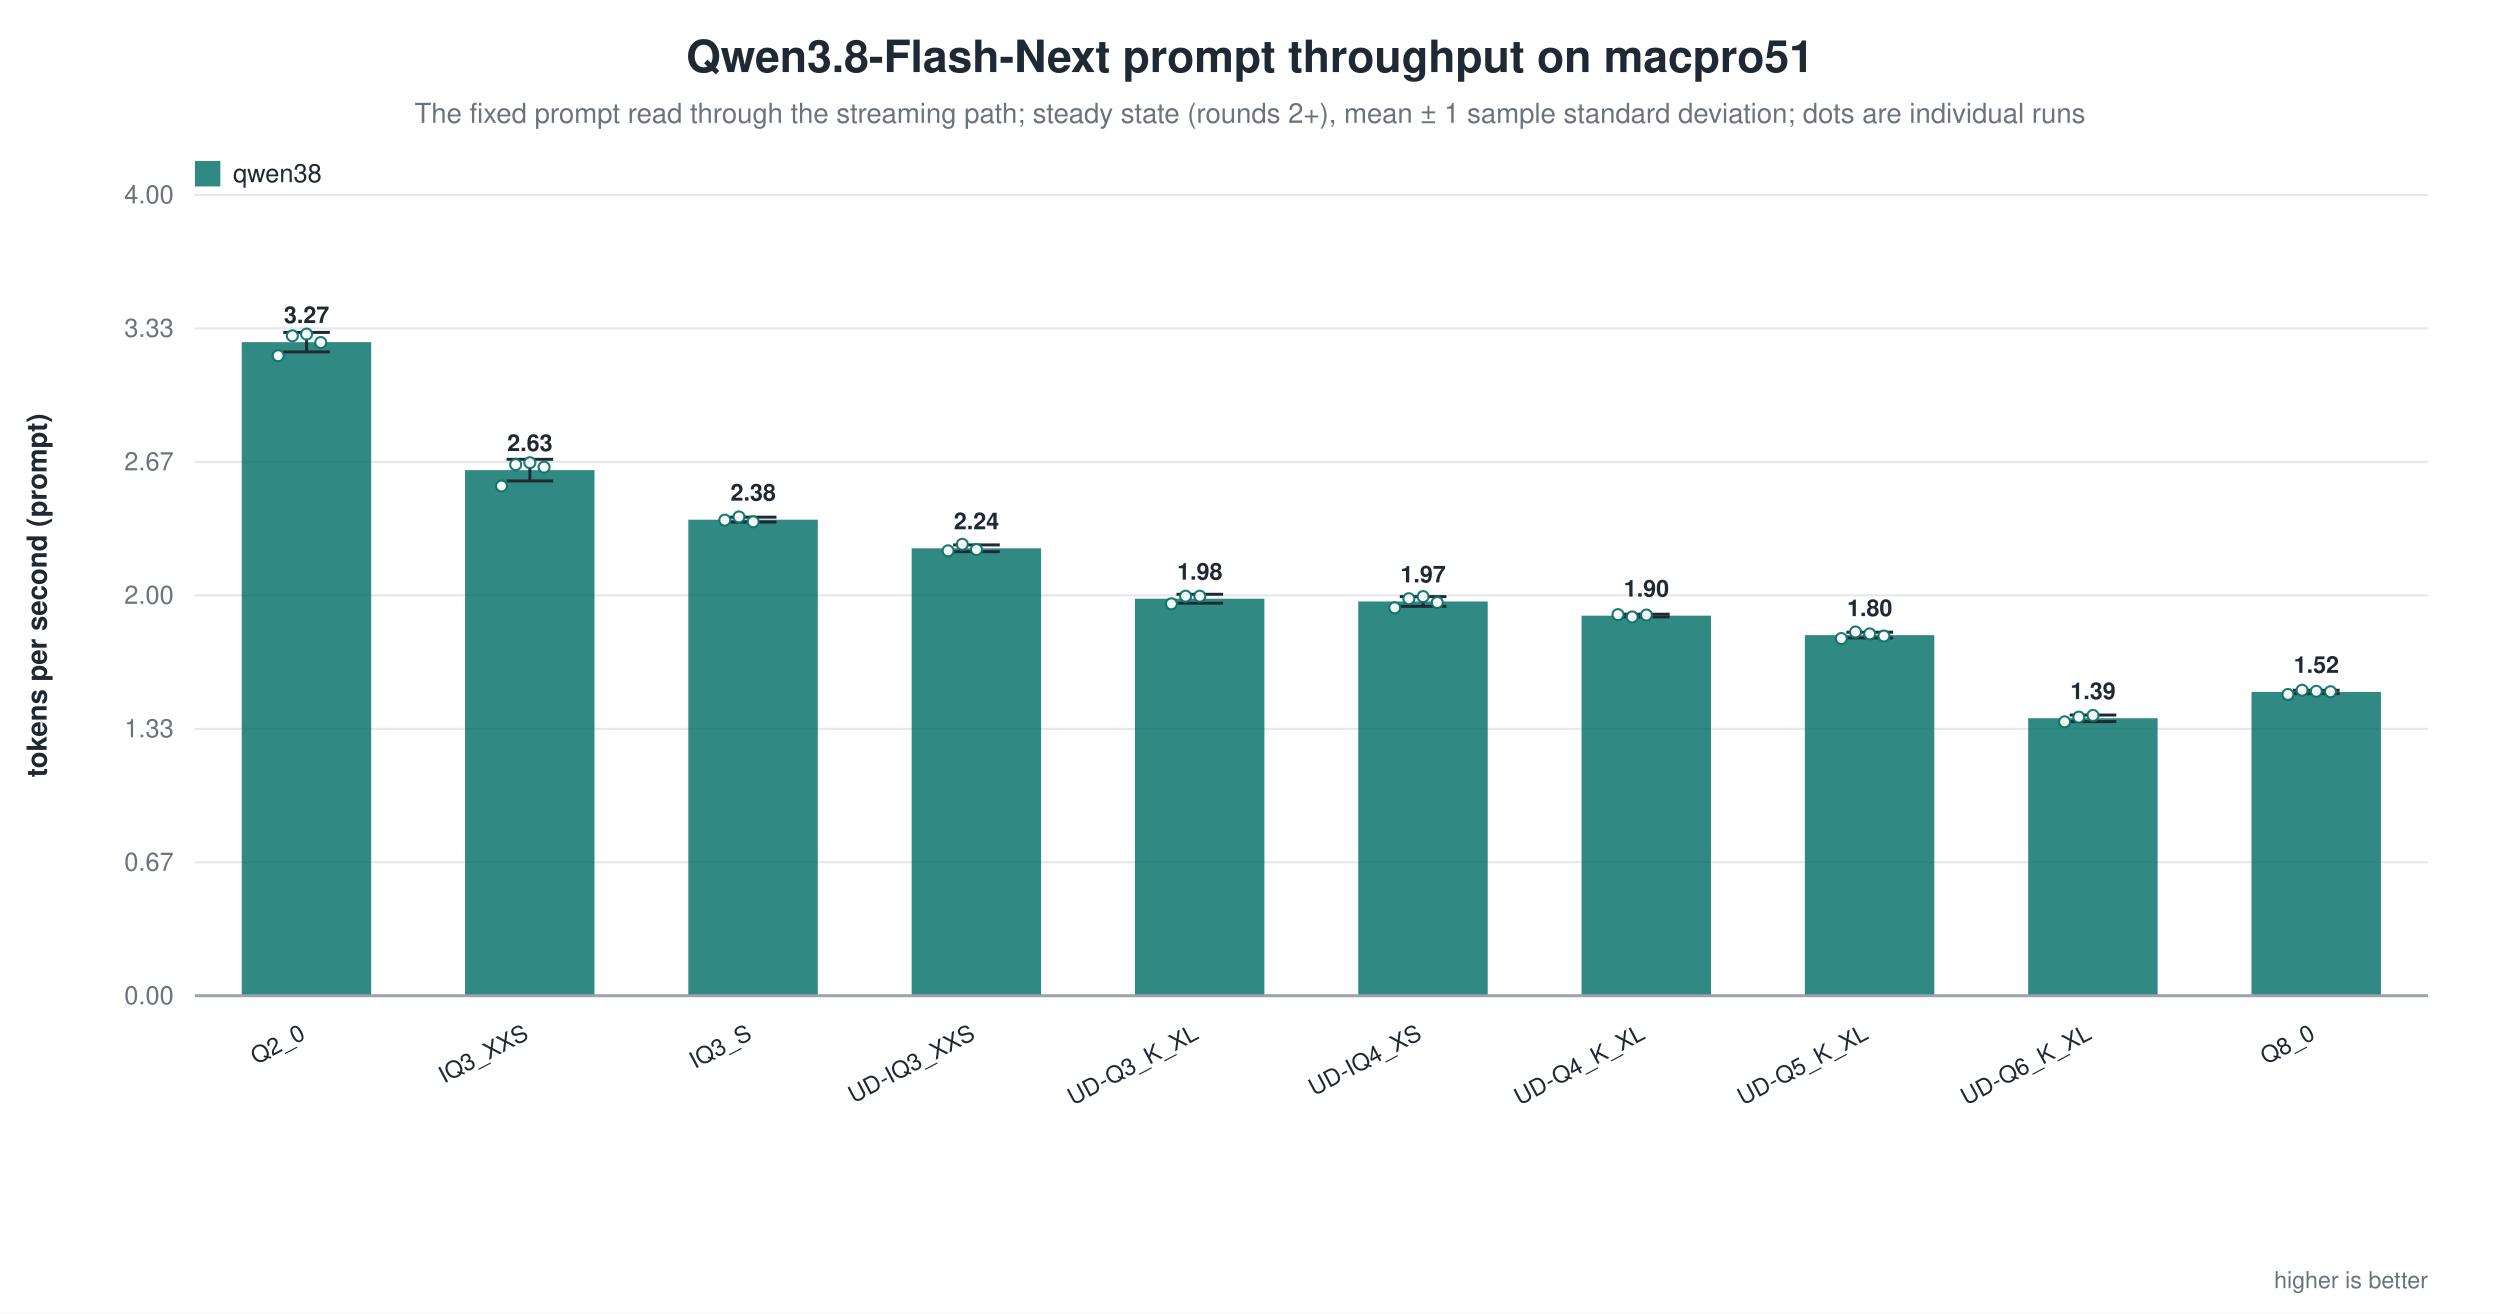
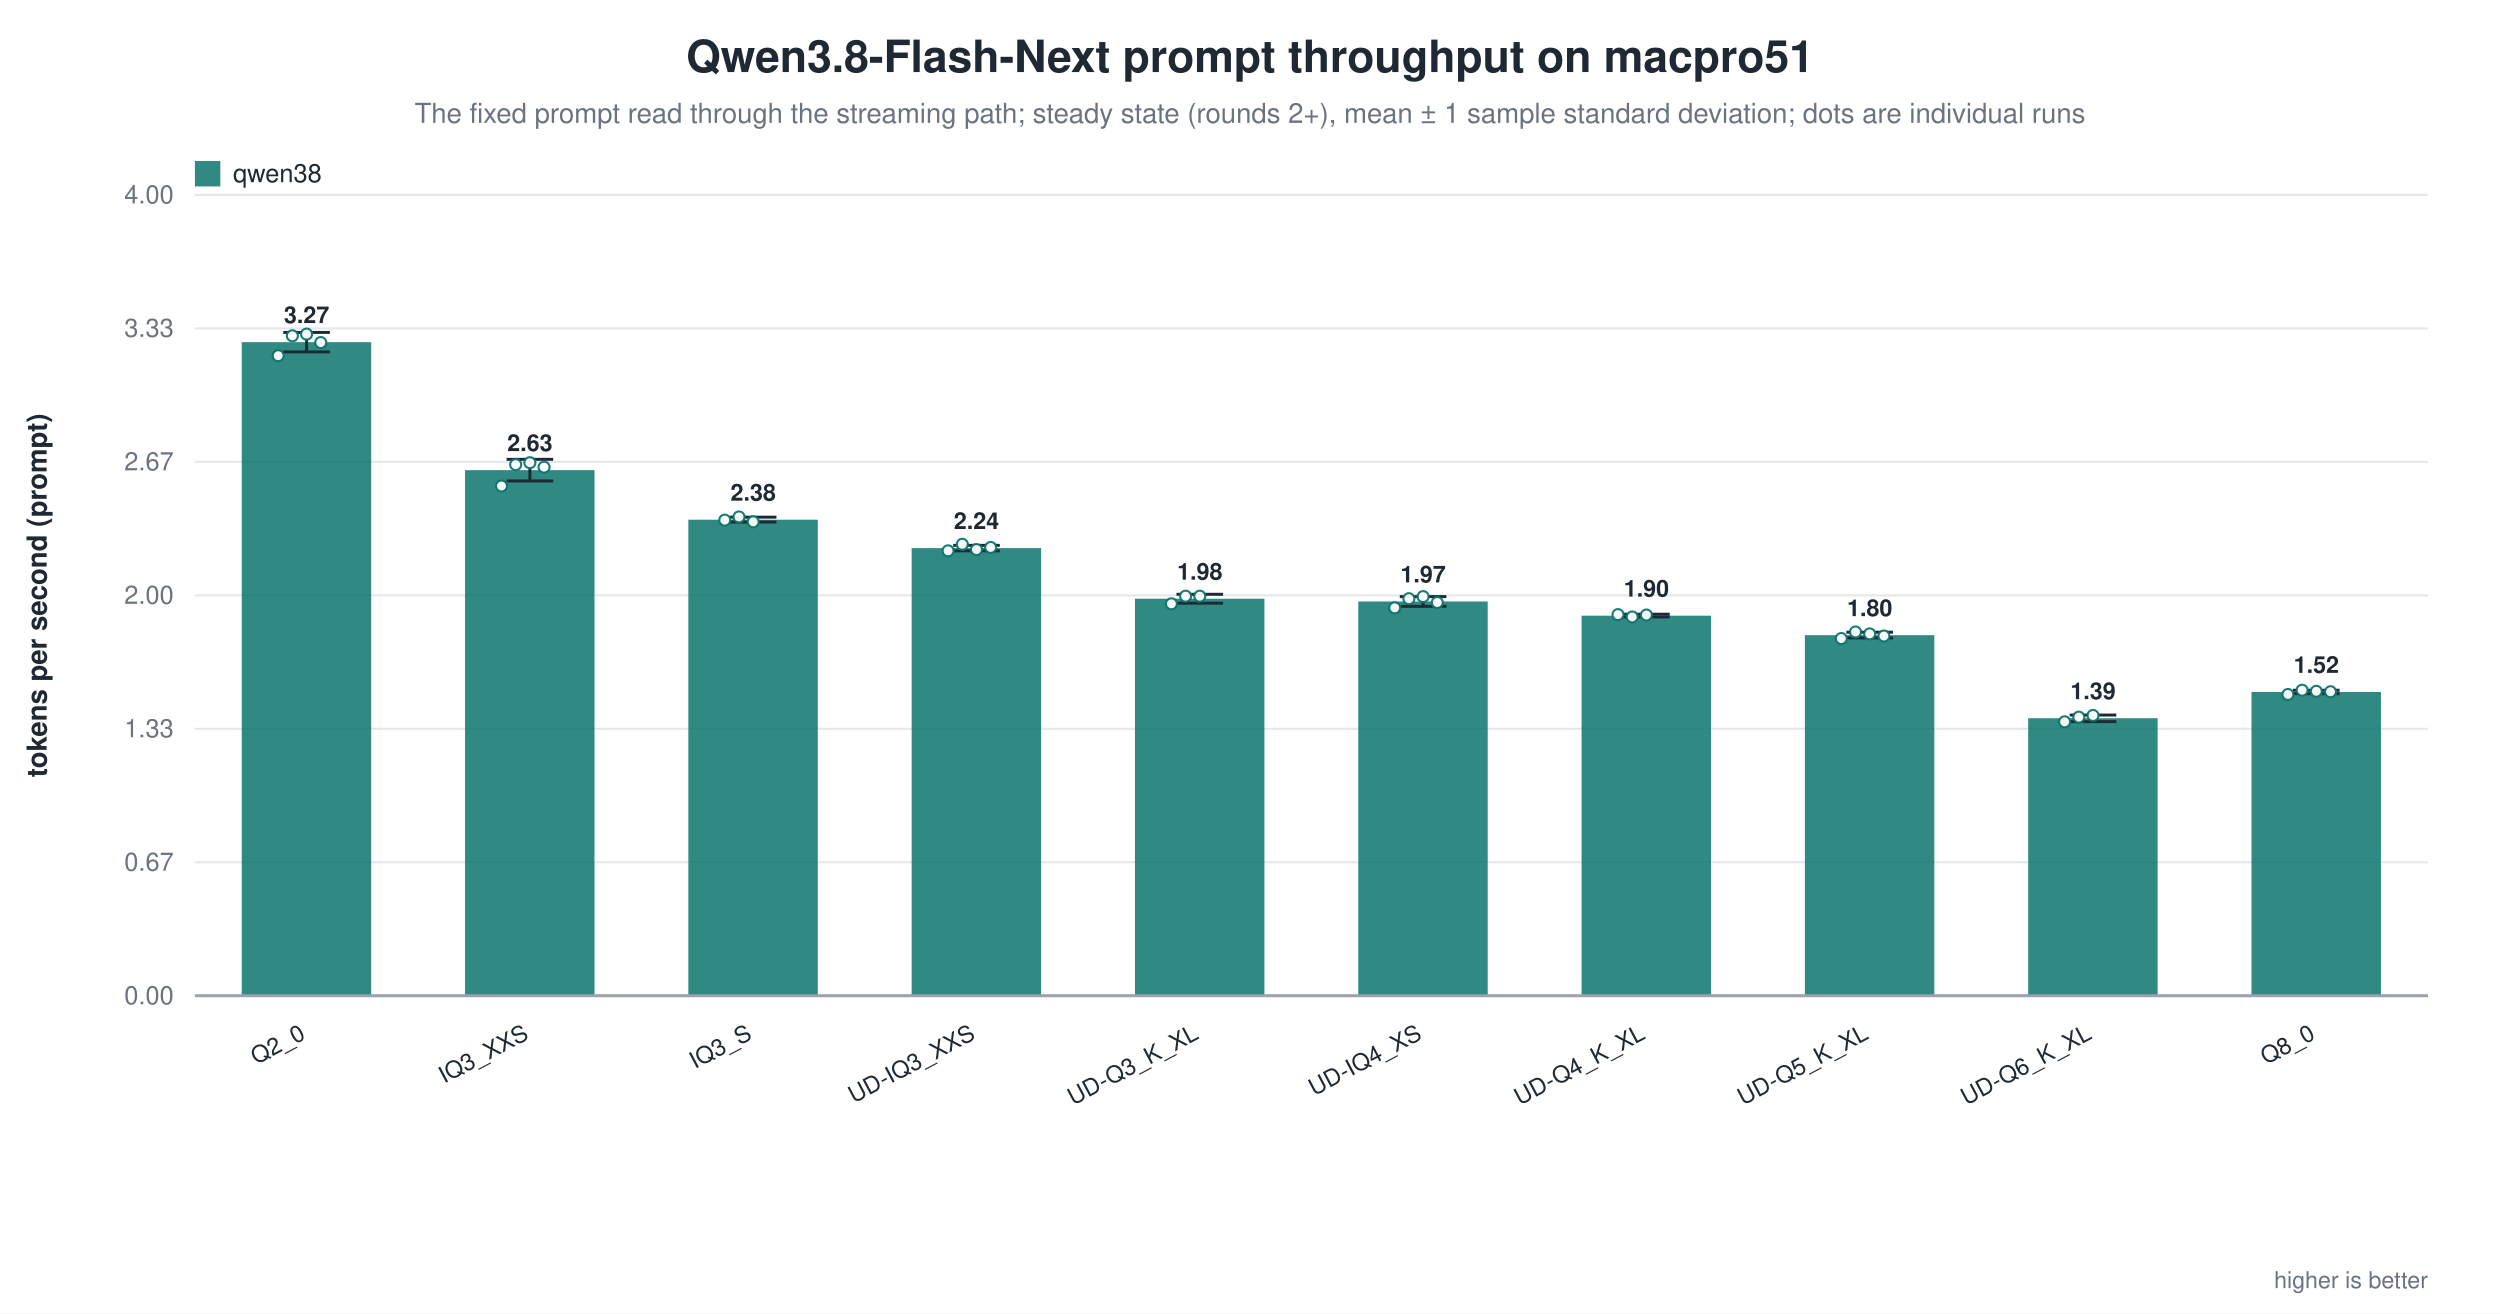
<svg xmlns="http://www.w3.org/2000/svg" width="1180" height="620" viewBox="0 0 1180 620" role="img" aria-label="Qwen3.8-Flash-Next prompt throughput on macpro51">
  <rect width="1180" height="620" fill="white" />
  <text x="590.0" y="34" text-anchor="middle" font-family="Helvetica, Arial, sans-serif" font-size="21" font-weight="600" fill="#1f2933">Qwen3.8-Flash-Next prompt throughput on macpro51</text>
  <text x="590.0" y="58" text-anchor="middle" font-family="Helvetica, Arial, sans-serif" font-size="13" fill="#6b7280">The fixed prompt read through the streaming path; steady state (rounds 2+), mean ± 1 sample standard deviation; dots are individual runs</text>
  <line x1="92.0" y1="470.0" x2="1146.0" y2="470.0" stroke="#9ca3af" stroke-width="1.0" />
  <text x="82.0" y="474.0" text-anchor="end" font-family="Helvetica, Arial, sans-serif" font-size="12" fill="#6b7280" font-weight="400">0.00</text>
  <line x1="92.0" y1="407.0" x2="1146.0" y2="407.0" stroke="#e5e7eb" stroke-width="1.0" />
  <text x="82.0" y="411.0" text-anchor="end" font-family="Helvetica, Arial, sans-serif" font-size="12" fill="#6b7280" font-weight="400">0.67</text>
  <line x1="92.0" y1="344.0" x2="1146.0" y2="344.0" stroke="#e5e7eb" stroke-width="1.0" />
  <text x="82.0" y="348.0" text-anchor="end" font-family="Helvetica, Arial, sans-serif" font-size="12" fill="#6b7280" font-weight="400">1.33</text>
  <line x1="92.0" y1="281.0" x2="1146.0" y2="281.0" stroke="#e5e7eb" stroke-width="1.0" />
  <text x="82.0" y="285.0" text-anchor="end" font-family="Helvetica, Arial, sans-serif" font-size="12" fill="#6b7280" font-weight="400">2.00</text>
  <line x1="92.0" y1="218.0" x2="1146.0" y2="218.0" stroke="#e5e7eb" stroke-width="1.0" />
  <text x="82.0" y="222.0" text-anchor="end" font-family="Helvetica, Arial, sans-serif" font-size="12" fill="#6b7280" font-weight="400">2.67</text>
  <line x1="92.0" y1="155.0" x2="1146.0" y2="155.0" stroke="#e5e7eb" stroke-width="1.0" />
  <text x="82.0" y="159.0" text-anchor="end" font-family="Helvetica, Arial, sans-serif" font-size="12" fill="#6b7280" font-weight="400">3.33</text>
  <line x1="92.0" y1="92.0" x2="1146.0" y2="92.0" stroke="#e5e7eb" stroke-width="1.0" />
  <text x="82.0" y="96.0" text-anchor="end" font-family="Helvetica, Arial, sans-serif" font-size="12" fill="#6b7280" font-weight="400">4.00</text>
  <text x="22.0" y="281.0" text-anchor="middle" font-family="Helvetica, Arial, sans-serif" font-size="13" fill="#1f2933" font-weight="600" transform="rotate(-90.0 22.0 281.0)">tokens per second (prompt)</text>
  <rect x="114.1" y="161.5" width="61.1" height="308.5" fill="#0f766e" opacity="0.86" />
  <line x1="144.7" y1="156.9" x2="144.7" y2="166.1" stroke="#1f2933" stroke-width="1.4" />
  <line x1="133.7" y1="156.9" x2="155.7" y2="156.9" stroke="#1f2933" stroke-width="1.4" />
  <line x1="133.7" y1="166.1" x2="155.7" y2="166.1" stroke="#1f2933" stroke-width="1.4" />
  <circle cx="131.3" cy="167.9" r="2.6" fill="white" stroke="#0f766e" stroke-width="1.0" opacity="0.95" />
  <circle cx="138.0" cy="158.5" r="2.6" fill="white" stroke="#0f766e" stroke-width="1.0" opacity="0.95" />
  <circle cx="144.7" cy="157.7" r="2.6" fill="white" stroke="#0f766e" stroke-width="1.0" opacity="0.95" />
  <circle cx="151.4" cy="161.7" r="2.6" fill="white" stroke="#0f766e" stroke-width="1.0" opacity="0.95" />
  <text x="144.7" y="152.5" text-anchor="middle" font-family="Helvetica, Arial, sans-serif" font-size="11" fill="#1f2933" font-weight="600">3.27</text>
  <text x="144.7" y="490.0" text-anchor="end" font-family="Helvetica, Arial, sans-serif" font-size="11" fill="#1f2933" font-weight="500" transform="rotate(-28.0 144.7 490.0)">Q2_0</text>
  <rect x="219.5" y="221.9" width="61.1" height="248.1" fill="#0f766e" opacity="0.86" />
  <line x1="250.1" y1="216.8" x2="250.1" y2="227.0" stroke="#1f2933" stroke-width="1.4" />
  <line x1="239.1" y1="216.8" x2="261.1" y2="216.8" stroke="#1f2933" stroke-width="1.4" />
  <line x1="239.1" y1="227.0" x2="261.1" y2="227.0" stroke="#1f2933" stroke-width="1.4" />
  <circle cx="236.7" cy="229.4" r="2.6" fill="white" stroke="#0f766e" stroke-width="1.0" opacity="0.95" />
  <circle cx="243.4" cy="219.3" r="2.6" fill="white" stroke="#0f766e" stroke-width="1.0" opacity="0.95" />
  <circle cx="250.1" cy="218.4" r="2.6" fill="white" stroke="#0f766e" stroke-width="1.0" opacity="0.95" />
  <circle cx="256.8" cy="220.5" r="2.6" fill="white" stroke="#0f766e" stroke-width="1.0" opacity="0.95" />
  <text x="250.1" y="212.9" text-anchor="middle" font-family="Helvetica, Arial, sans-serif" font-size="11" fill="#1f2933" font-weight="600">2.63</text>
  <text x="250.1" y="490.0" text-anchor="end" font-family="Helvetica, Arial, sans-serif" font-size="11" fill="#1f2933" font-weight="500" transform="rotate(-28.0 250.1 490.0)">IQ3_XXS</text>
  <rect x="324.9" y="245.3" width="61.1" height="224.7" fill="#0f766e" opacity="0.86" />
  <line x1="355.5" y1="244.1" x2="355.5" y2="246.4" stroke="#1f2933" stroke-width="1.4" />
  <line x1="344.5" y1="244.1" x2="366.5" y2="244.1" stroke="#1f2933" stroke-width="1.4" />
  <line x1="344.5" y1="246.4" x2="366.5" y2="246.4" stroke="#1f2933" stroke-width="1.4" />
  <circle cx="342.1" cy="245.5" r="2.6" fill="white" stroke="#0f766e" stroke-width="1.0" opacity="0.95" />
  <circle cx="348.8" cy="244.0" r="2.6" fill="white" stroke="#0f766e" stroke-width="1.0" opacity="0.95" />
  <circle cx="355.5" cy="246.3" r="2.6" fill="white" stroke="#0f766e" stroke-width="1.0" opacity="0.95" />
  <text x="355.5" y="236.3" text-anchor="middle" font-family="Helvetica, Arial, sans-serif" font-size="11" fill="#1f2933" font-weight="600">2.38</text>
  <text x="355.5" y="490.0" text-anchor="end" font-family="Helvetica, Arial, sans-serif" font-size="11" fill="#1f2933" font-weight="500" transform="rotate(-28.0 355.5 490.0)">IQ3_S</text>
-   <rect x="430.3" y="258.8" width="61.1" height="211.2" fill="#0f766e" opacity="0.86" />
-   <line x1="460.9" y1="257.2" x2="460.9" y2="260.4" stroke="#1f2933" stroke-width="1.4" />
-   <line x1="449.9" y1="257.2" x2="471.9" y2="257.2" stroke="#1f2933" stroke-width="1.4" />
-   <line x1="449.9" y1="260.4" x2="471.9" y2="260.4" stroke="#1f2933" stroke-width="1.4" />
+   <rect x="430.3" y="258.7" width="61.1" height="211.3" fill="#0f766e" opacity="0.86" />
+   <line x1="460.9" y1="257.4" x2="460.9" y2="260.0" stroke="#1f2933" stroke-width="1.4" />
+   <line x1="449.9" y1="257.4" x2="471.9" y2="257.4" stroke="#1f2933" stroke-width="1.4" />
+   <line x1="449.9" y1="260.0" x2="471.9" y2="260.0" stroke="#1f2933" stroke-width="1.4" />
  <circle cx="447.5" cy="260.0" r="2.6" fill="white" stroke="#0f766e" stroke-width="1.0" opacity="0.95" />
  <circle cx="454.2" cy="256.9" r="2.6" fill="white" stroke="#0f766e" stroke-width="1.0" opacity="0.95" />
  <circle cx="460.9" cy="259.4" r="2.6" fill="white" stroke="#0f766e" stroke-width="1.0" opacity="0.95" />
-   <text x="460.9" y="249.8" text-anchor="middle" font-family="Helvetica, Arial, sans-serif" font-size="11" fill="#1f2933" font-weight="600">2.24</text>
+   <circle cx="467.6" cy="258.4" r="2.6" fill="white" stroke="#0f766e" stroke-width="1.0" opacity="0.95" />
+   <text x="460.9" y="249.7" text-anchor="middle" font-family="Helvetica, Arial, sans-serif" font-size="11" fill="#1f2933" font-weight="600">2.24</text>
  <text x="460.9" y="490.0" text-anchor="end" font-family="Helvetica, Arial, sans-serif" font-size="11" fill="#1f2933" font-weight="500" transform="rotate(-28.0 460.9 490.0)">UD-IQ3_XXS</text>
  <rect x="535.7" y="282.6" width="61.1" height="187.4" fill="#0f766e" opacity="0.86" />
  <line x1="566.3" y1="280.5" x2="566.3" y2="284.7" stroke="#1f2933" stroke-width="1.4" />
  <line x1="555.3" y1="280.5" x2="577.3" y2="280.5" stroke="#1f2933" stroke-width="1.4" />
  <line x1="555.3" y1="284.7" x2="577.3" y2="284.7" stroke="#1f2933" stroke-width="1.4" />
  <circle cx="552.9" cy="285.0" r="2.6" fill="white" stroke="#0f766e" stroke-width="1.0" opacity="0.95" />
  <circle cx="559.6" cy="281.4" r="2.6" fill="white" stroke="#0f766e" stroke-width="1.0" opacity="0.95" />
  <circle cx="566.3" cy="281.4" r="2.6" fill="white" stroke="#0f766e" stroke-width="1.0" opacity="0.95" />
  <text x="566.3" y="273.6" text-anchor="middle" font-family="Helvetica, Arial, sans-serif" font-size="11" fill="#1f2933" font-weight="600">1.98</text>
  <text x="566.3" y="490.0" text-anchor="end" font-family="Helvetica, Arial, sans-serif" font-size="11" fill="#1f2933" font-weight="500" transform="rotate(-28.0 566.3 490.0)">UD-Q3_K_XL</text>
  <rect x="641.1" y="283.9" width="61.1" height="186.1" fill="#0f766e" opacity="0.86" />
  <line x1="671.7" y1="281.6" x2="671.7" y2="286.2" stroke="#1f2933" stroke-width="1.4" />
  <line x1="660.7" y1="281.6" x2="682.7" y2="281.6" stroke="#1f2933" stroke-width="1.4" />
  <line x1="660.7" y1="286.2" x2="682.7" y2="286.2" stroke="#1f2933" stroke-width="1.4" />
  <circle cx="658.3" cy="286.9" r="2.6" fill="white" stroke="#0f766e" stroke-width="1.0" opacity="0.95" />
  <circle cx="665.0" cy="282.6" r="2.6" fill="white" stroke="#0f766e" stroke-width="1.0" opacity="0.95" />
  <circle cx="671.7" cy="281.6" r="2.6" fill="white" stroke="#0f766e" stroke-width="1.0" opacity="0.95" />
  <circle cx="678.4" cy="284.4" r="2.6" fill="white" stroke="#0f766e" stroke-width="1.0" opacity="0.95" />
  <text x="671.7" y="274.9" text-anchor="middle" font-family="Helvetica, Arial, sans-serif" font-size="11" fill="#1f2933" font-weight="600">1.97</text>
  <text x="671.7" y="490.0" text-anchor="end" font-family="Helvetica, Arial, sans-serif" font-size="11" fill="#1f2933" font-weight="500" transform="rotate(-28.0 671.7 490.0)">UD-IQ4_XS</text>
  <rect x="746.5" y="290.6" width="61.1" height="179.4" fill="#0f766e" opacity="0.86" />
  <line x1="777.1" y1="289.9" x2="777.1" y2="291.2" stroke="#1f2933" stroke-width="1.4" />
  <line x1="766.1" y1="289.9" x2="788.1" y2="289.9" stroke="#1f2933" stroke-width="1.4" />
  <line x1="766.1" y1="291.2" x2="788.1" y2="291.2" stroke="#1f2933" stroke-width="1.4" />
  <circle cx="763.7" cy="290.1" r="2.6" fill="white" stroke="#0f766e" stroke-width="1.0" opacity="0.95" />
  <circle cx="770.4" cy="291.2" r="2.6" fill="white" stroke="#0f766e" stroke-width="1.0" opacity="0.95" />
  <circle cx="777.1" cy="290.3" r="2.6" fill="white" stroke="#0f766e" stroke-width="1.0" opacity="0.95" />
  <text x="777.1" y="281.6" text-anchor="middle" font-family="Helvetica, Arial, sans-serif" font-size="11" fill="#1f2933" font-weight="600">1.90</text>
  <text x="777.1" y="490.0" text-anchor="end" font-family="Helvetica, Arial, sans-serif" font-size="11" fill="#1f2933" font-weight="500" transform="rotate(-28.0 777.1 490.0)">UD-Q4_K_XL</text>
  <rect x="851.9" y="299.8" width="61.1" height="170.2" fill="#0f766e" opacity="0.86" />
  <line x1="882.5" y1="298.4" x2="882.5" y2="301.1" stroke="#1f2933" stroke-width="1.4" />
  <line x1="871.5" y1="298.4" x2="893.5" y2="298.4" stroke="#1f2933" stroke-width="1.4" />
  <line x1="871.5" y1="301.1" x2="893.5" y2="301.1" stroke="#1f2933" stroke-width="1.4" />
  <circle cx="869.1" cy="301.4" r="2.6" fill="white" stroke="#0f766e" stroke-width="1.0" opacity="0.95" />
  <circle cx="875.8" cy="298.3" r="2.6" fill="white" stroke="#0f766e" stroke-width="1.0" opacity="0.95" />
  <circle cx="882.5" cy="299.2" r="2.6" fill="white" stroke="#0f766e" stroke-width="1.0" opacity="0.95" />
  <circle cx="889.2" cy="300.2" r="2.6" fill="white" stroke="#0f766e" stroke-width="1.0" opacity="0.95" />
  <text x="882.5" y="290.8" text-anchor="middle" font-family="Helvetica, Arial, sans-serif" font-size="11" fill="#1f2933" font-weight="600">1.80</text>
  <text x="882.5" y="490.0" text-anchor="end" font-family="Helvetica, Arial, sans-serif" font-size="11" fill="#1f2933" font-weight="500" transform="rotate(-28.0 882.5 490.0)">UD-Q5_K_XL</text>
  <rect x="957.3" y="339.0" width="61.1" height="131.0" fill="#0f766e" opacity="0.86" />
  <line x1="987.9" y1="337.5" x2="987.9" y2="340.6" stroke="#1f2933" stroke-width="1.4" />
  <line x1="976.9" y1="337.5" x2="998.9" y2="337.5" stroke="#1f2933" stroke-width="1.4" />
  <line x1="976.9" y1="340.6" x2="998.9" y2="340.6" stroke="#1f2933" stroke-width="1.4" />
  <circle cx="974.5" cy="340.7" r="2.6" fill="white" stroke="#0f766e" stroke-width="1.0" opacity="0.95" />
  <circle cx="981.2" cy="338.5" r="2.6" fill="white" stroke="#0f766e" stroke-width="1.0" opacity="0.95" />
  <circle cx="987.9" cy="337.7" r="2.6" fill="white" stroke="#0f766e" stroke-width="1.0" opacity="0.95" />
  <text x="987.9" y="330.0" text-anchor="middle" font-family="Helvetica, Arial, sans-serif" font-size="11" fill="#1f2933" font-weight="600">1.39</text>
  <text x="987.9" y="490.0" text-anchor="end" font-family="Helvetica, Arial, sans-serif" font-size="11" fill="#1f2933" font-weight="500" transform="rotate(-28.0 987.9 490.0)">UD-Q6_K_XL</text>
  <rect x="1062.7" y="326.6" width="61.1" height="143.4" fill="#0f766e" opacity="0.86" />
  <line x1="1093.3" y1="325.8" x2="1093.3" y2="327.4" stroke="#1f2933" stroke-width="1.4" />
  <line x1="1082.3" y1="325.8" x2="1104.3" y2="325.8" stroke="#1f2933" stroke-width="1.4" />
  <line x1="1082.3" y1="327.4" x2="1104.3" y2="327.4" stroke="#1f2933" stroke-width="1.4" />
  <circle cx="1079.9" cy="327.8" r="2.6" fill="white" stroke="#0f766e" stroke-width="1.0" opacity="0.95" />
  <circle cx="1086.6" cy="325.8" r="2.6" fill="white" stroke="#0f766e" stroke-width="1.0" opacity="0.95" />
  <circle cx="1093.3" cy="326.3" r="2.6" fill="white" stroke="#0f766e" stroke-width="1.0" opacity="0.95" />
  <circle cx="1100.0" cy="326.5" r="2.6" fill="white" stroke="#0f766e" stroke-width="1.0" opacity="0.95" />
  <text x="1093.3" y="317.6" text-anchor="middle" font-family="Helvetica, Arial, sans-serif" font-size="11" fill="#1f2933" font-weight="600">1.52</text>
  <text x="1093.3" y="490.0" text-anchor="end" font-family="Helvetica, Arial, sans-serif" font-size="11" fill="#1f2933" font-weight="500" transform="rotate(-28.0 1093.3 490.0)">Q8_0</text>
  <line x1="92.0" y1="470.0" x2="1146.0" y2="470.0" stroke="#9ca3af" stroke-width="1.4" />
  <rect x="92.0" y="76.0" width="12.0" height="12.0" fill="#0f766e" opacity="0.86" />
  <text x="110.0" y="86.0" text-anchor="start" font-family="Helvetica, Arial, sans-serif" font-size="12" fill="#1f2933" font-weight="500">qwen38</text>
  <text x="1146.0" y="608.0" text-anchor="end" font-family="Helvetica, Arial, sans-serif" font-size="11" fill="#6b7280" font-weight="400">higher is better</text>
</svg>
